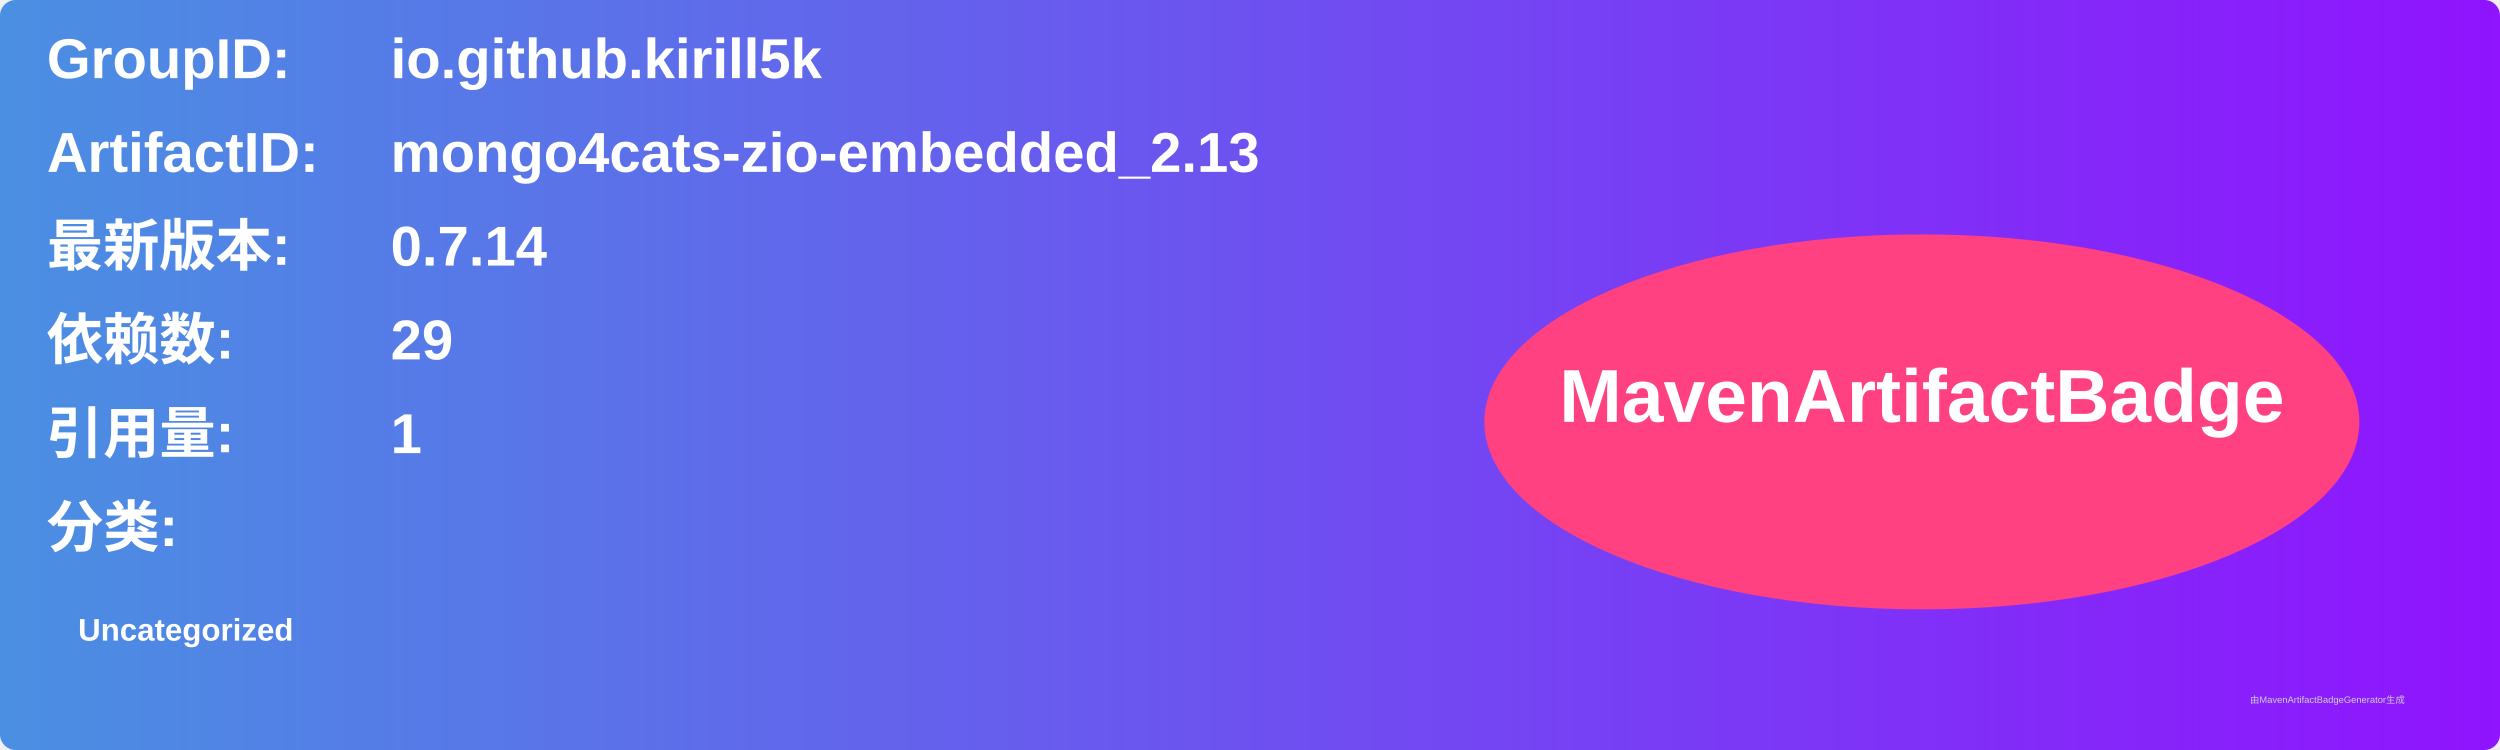
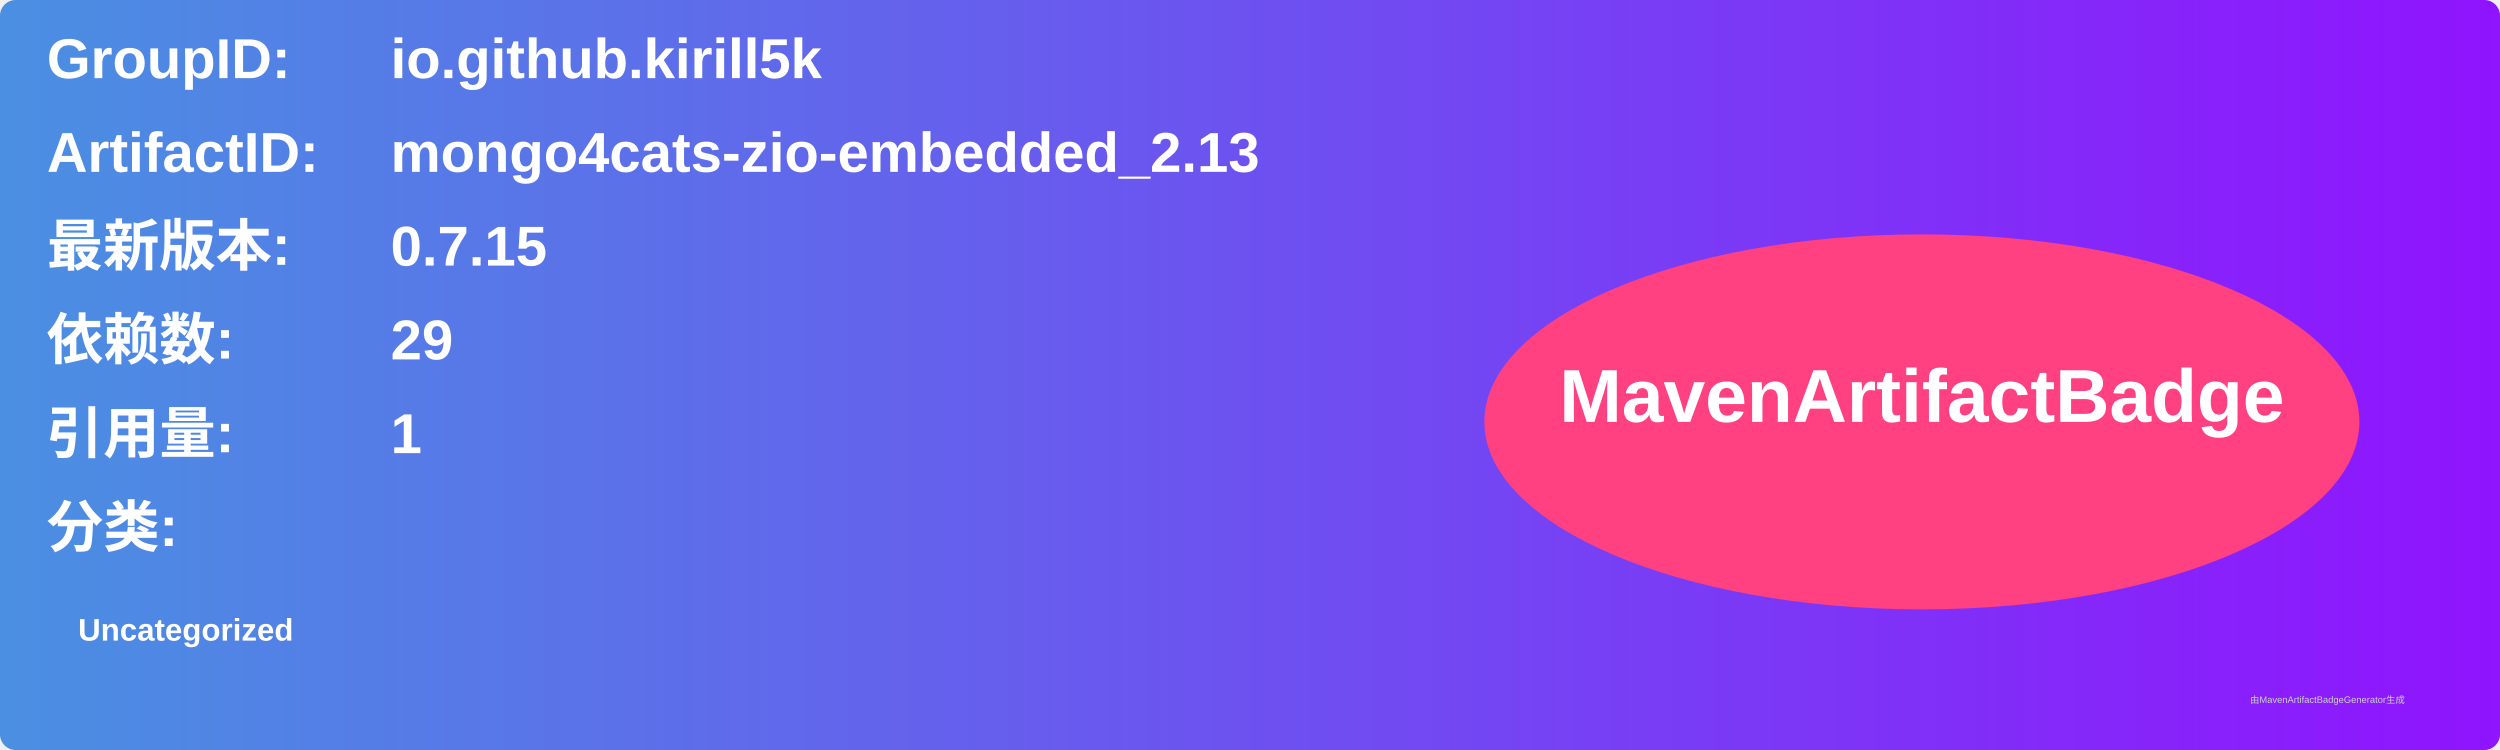
<svg xmlns="http://www.w3.org/2000/svg" width="800" height="240" viewBox="0 0 800 240">
  <linearGradient id="grad" x1="0%" y1="0%" x2="100%" y2="0%">
    <stop offset="0%" stop-color="#4a90e2" />
    <stop offset="100%" stop-color="#9013fe" />
  </linearGradient>
  <rect width="100%" height="100%" rx="5" ry="5" fill="url(#grad)" />
  <g transform="translate(15, 15)">
    <text x="0" y="10" font-family="Arial" font-size="18" fill="white" font-weight="bold" width="260">GroupID:</text>
    <text x="110" y="10" font-family="Arial" font-size="18" fill="white" font-weight="bold" width="460">io.github.kirill5k</text>
    <text x="0" y="40" font-family="Arial" font-size="18" fill="white" font-weight="bold" width="260">ArtifactID:</text>
    <text x="110" y="40" font-family="Arial" font-size="18" fill="white" font-weight="bold" width="460">mongo4cats-zio-embedded_2.13</text>
    <text x="0" y="70" font-family="Arial" font-size="18" fill="white" font-weight="bold">最新版本:</text>
    <text x="110" y="70" font-family="Arial" font-size="18" fill="white" font-weight="bold">
-       <tspan font-weight="bold">0.7.14</tspan>
+       <tspan font-weight="bold">0.7.15</tspan>
    </text>
    <text x="0" y="100" font-family="Arial" font-size="18" fill="white" font-weight="bold">依赖数: </text>
    <text x="110" y="100" font-family="Arial" font-size="18" fill="white">
      <tspan font-weight="bold">29</tspan>
    </text>
    <text x="0" y="130" font-family="Arial" font-size="18" fill="white" font-weight="bold">引用量: </text>
    <text x="110" y="130" font-family="Arial" font-size="18" fill="white">
      <tspan font-weight="bold">1</tspan>
    </text>
    <text x="0" y="160" font-family="Arial" font-size="18" fill="white" font-weight="bold">分类:</text>
    <text x="10" y="190" font-family="Arial" font-size="10" fill="white">
      <tspan font-weight="bold">Uncategorized</tspan>
    </text>
    <ellipse cx="600" cy="120" rx="140" ry="60" fill="#ff4081" />
    <text x="600" y="120" text-anchor="middle" font-family="Arial" font-size="24" fill="white" font-weight="bold">MavenArtifactBadge</text>
  </g>
  <text x="720" y="225" font-family="Arial" font-size="3" fill="#d0d0d0">由MavenArtifactBadgeGenerator生成</text>
</svg>
